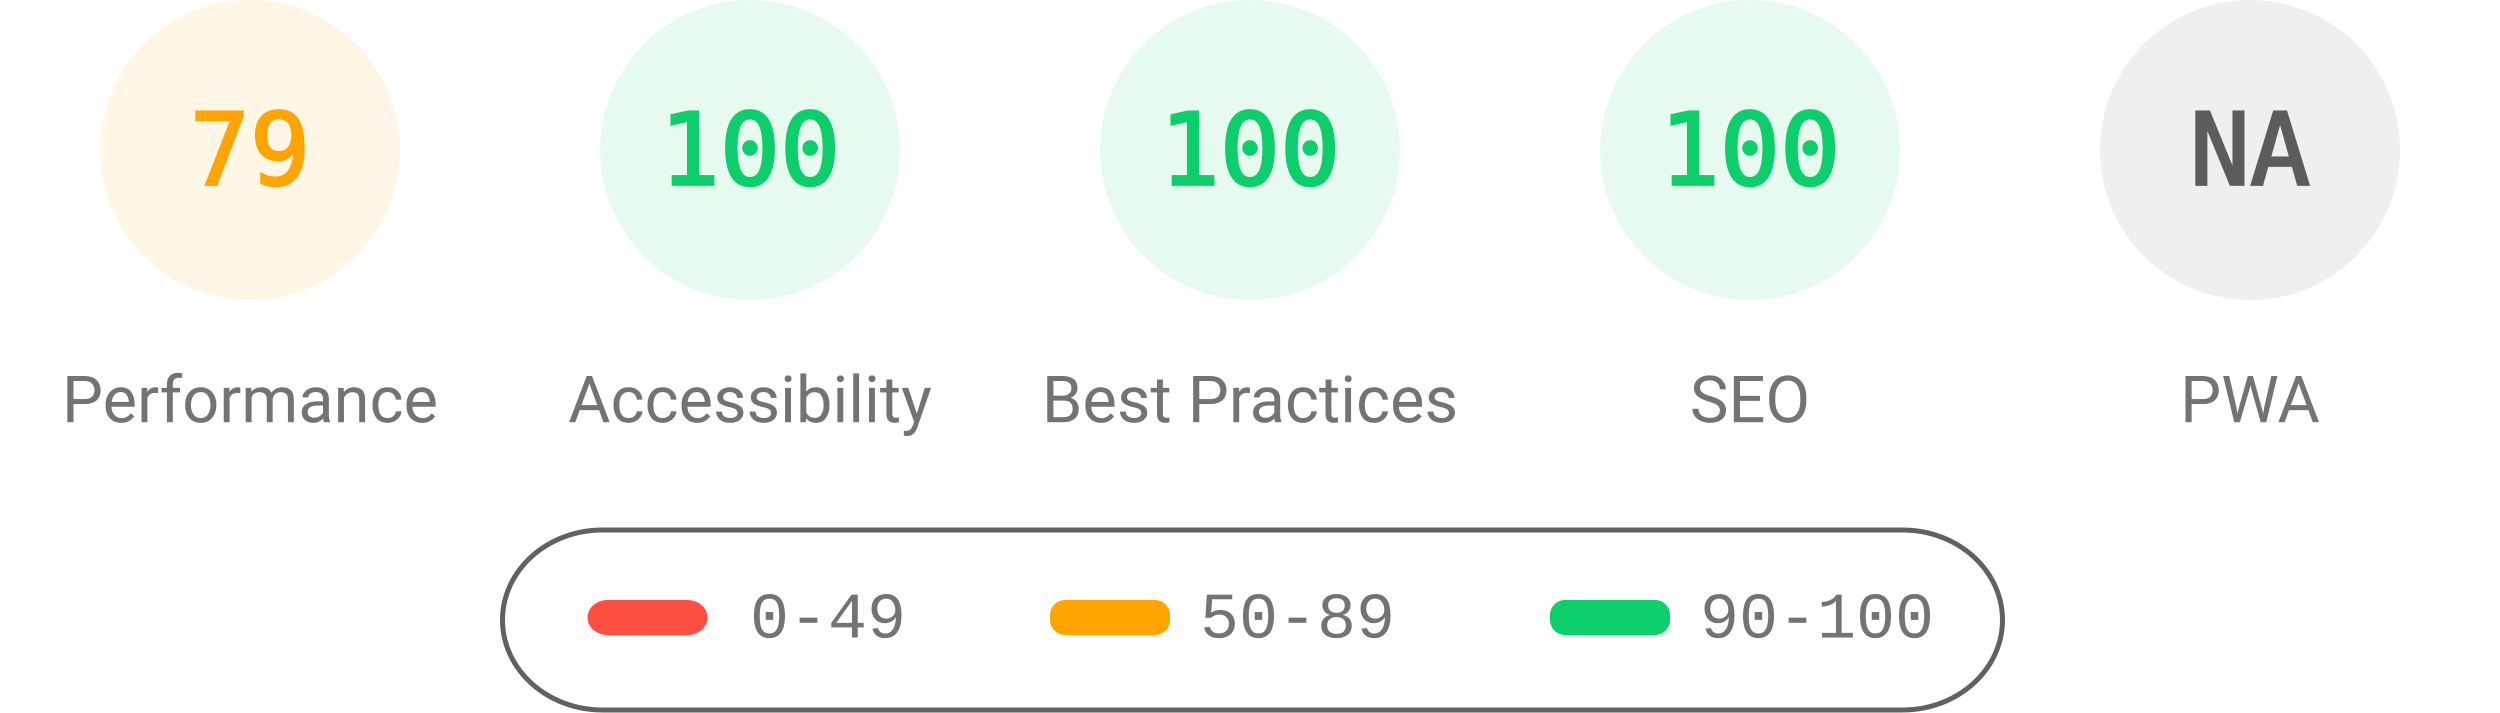
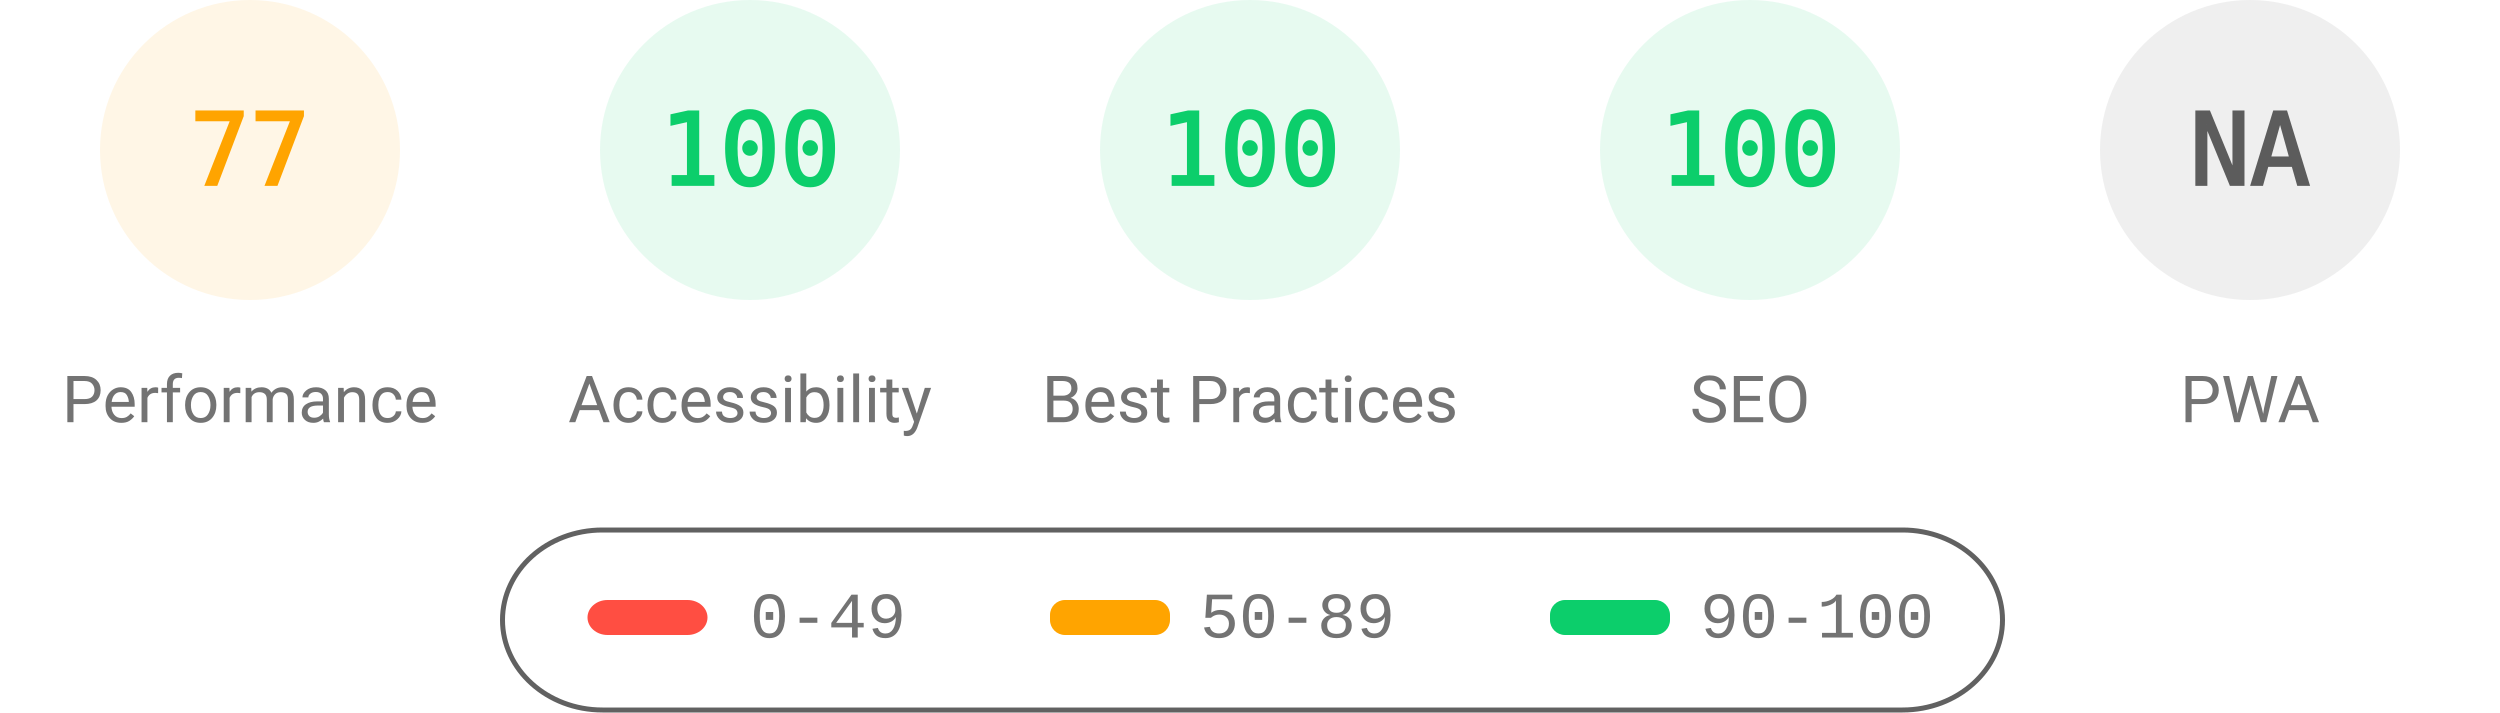
<svg xmlns="http://www.w3.org/2000/svg" fill="none" width="1000" height="285">
  <style>.gauge-base{opacity:.1}.gauge-arc{fill:none;animation-delay:250ms;stroke-linecap:round;transform:rotate(-90deg);transform-origin:100px 60px;animation:load-gauge 1s ease forwards}.guage-text{font-size:40px;font-family:monospace;text-align:center}.guage-red{color:#ff4e42;fill:#ff4e42;stroke:#ff4e42}.guage-orange{color:#ffa400;fill:#ffa400;stroke:#ffa400}.guage-green{color:#0cce6b;fill:#0cce6b;stroke:#0cce6b}.guage-undefined{color:#5c5c5c;fill:#5c5c5c;stroke:#5c5c5c}.guage-title{color:#737373;fill:#737373;stroke:none;font-size:26px;line-height:26px;font-family:Roboto,Halvetica,Arial,sans-serif}@keyframes load-gauge{from{stroke-dasharray:0 352.858}}</style>
  <svg class="guage-div guage-perf guage-orange" viewBox="0 0 200 200" width="200" height="200">
    <circle class="gauge-base" r="56" cx="100" cy="60" stroke-width="8" />
-     <circle class="gauge-arc guage-arc-1" r="56" cx="100" cy="60" stroke-width="8" style="stroke-dasharray:277.968,351.858" />
-     <text class="guage-text" x="100" y="60" alignment-baseline="central" dominant-baseline="central" text-anchor="middle">79</text>
+     <circle class="gauge-arc guage-arc-1" r="56" cx="100" cy="60" stroke-width="8" style="stroke-dasharray:270.931,351.858" />
+     <text class="guage-text" x="100" y="60" alignment-baseline="central" dominant-baseline="central" text-anchor="middle">77</text>
    <text class="guage-title" x="100" y="160" alignment-baseline="central" dominant-baseline="central" text-anchor="middle">Performance</text>
  </svg>
  <svg class="guage-div guage-acc guage-green" viewBox="0 0 200 200" width="200" height="200" x="200">
    <circle class="gauge-base" r="56" cx="100" cy="60" stroke-width="8" />
    <circle class="gauge-arc guage-arc-2" r="56" cx="100" cy="60" stroke-width="8" style="stroke-dasharray:351.858,351.858" />
    <text class="guage-text" x="100" y="60" alignment-baseline="central" dominant-baseline="central" text-anchor="middle">100</text>
    <text class="guage-title" x="100" y="160" alignment-baseline="central" dominant-baseline="central" text-anchor="middle">Accessibility</text>
  </svg>
  <svg class="guage-div guage-best guage-green" viewBox="0 0 200 200" width="200" height="200" x="400">
    <circle class="gauge-base" r="56" cx="100" cy="60" stroke-width="8" />
    <circle class="gauge-arc guage-arc-3" r="56" cx="100" cy="60" stroke-width="8" style="stroke-dasharray:351.858,351.858" />
    <text class="guage-text" x="100" y="60" alignment-baseline="central" dominant-baseline="central" text-anchor="middle">100</text>
    <text class="guage-title" x="100" y="160" alignment-baseline="central" dominant-baseline="central" text-anchor="middle">Best Practices</text>
  </svg>
  <svg class="guage-div guage-seo guage-green" viewBox="0 0 200 200" width="200" height="200" x="600">
    <circle class="gauge-base" r="56" cx="100" cy="60" stroke-width="8" />
    <circle class="gauge-arc guage-arc-4" r="56" cx="100" cy="60" stroke-width="8" style="stroke-dasharray:351.858,351.858" />
    <text class="guage-text" x="100" y="60" alignment-baseline="central" dominant-baseline="central" text-anchor="middle">100</text>
    <text class="guage-title" x="100" y="160" alignment-baseline="central" dominant-baseline="central" text-anchor="middle">SEO</text>
  </svg>
  <svg class="guage-div guage-pwa guage-undefined" viewBox="0 0 200 200" width="200" height="200" x="800">
    <circle class="gauge-base" r="56" cx="100" cy="60" stroke-width="8" />
    <circle class="gauge-arc guage-arc-4" r="56" cx="100" cy="60" stroke-width="8" style="stroke-dasharray:351.858,351.858" />
    <text class="guage-text" x="100" y="60" alignment-baseline="central" dominant-baseline="central" text-anchor="middle">NA</text>
    <text class="guage-title" x="100" y="160" alignment-baseline="central" dominant-baseline="central" text-anchor="middle">PWA</text>
  </svg>
  <svg width="604" height="76" x="200" y="210">
    <path fill="none" id="canvas_background" d="M-1-1h604v80H-1z" />
    <rect fill-opacity="0" stroke="#616161" stroke-width="2" rx="40" id="svg_2" height="72" width="600" y="2" x="1" fill="#000" />
    <rect stroke="#000" rx="8" id="svg_3" height="14" width="48" y="30" x="35" stroke-opacity="null" stroke-width="0" fill="#ff4e42" />
    <rect stroke="#000" rx="6" id="svg_4" height="14" width="48" y="30" x="220" stroke-opacity="null" stroke-width="0" fill="#ffa400" />
    <rect stroke="#000" rx="6" id="svg_5" height="14" width="48" y="30" x="420" stroke-opacity="null" stroke-width="0" fill="#0cce6b" />
    <text xml:space="preserve" text-anchor="start" font-family="'Courier New', Courier, monospace" font-size="26" id="svg_6" y="45" x="100" stroke-opacity="null" stroke-width="0" stroke="#000" fill="#737373">0-49</text>
    <text xml:space="preserve" text-anchor="start" font-family="'Courier New', Courier, monospace" font-size="26" id="svg_7" y="45" x="280" stroke-opacity="null" stroke-width="0" stroke="#000" fill="#737373">50-89</text>
    <text xml:space="preserve" text-anchor="start" font-family="'Courier New', Courier, monospace" font-size="26" id="svg_8" y="45" x="480" stroke-opacity="null" stroke-width="0" stroke="#000" fill="#737373">90-100</text>
  </svg>
</svg>
